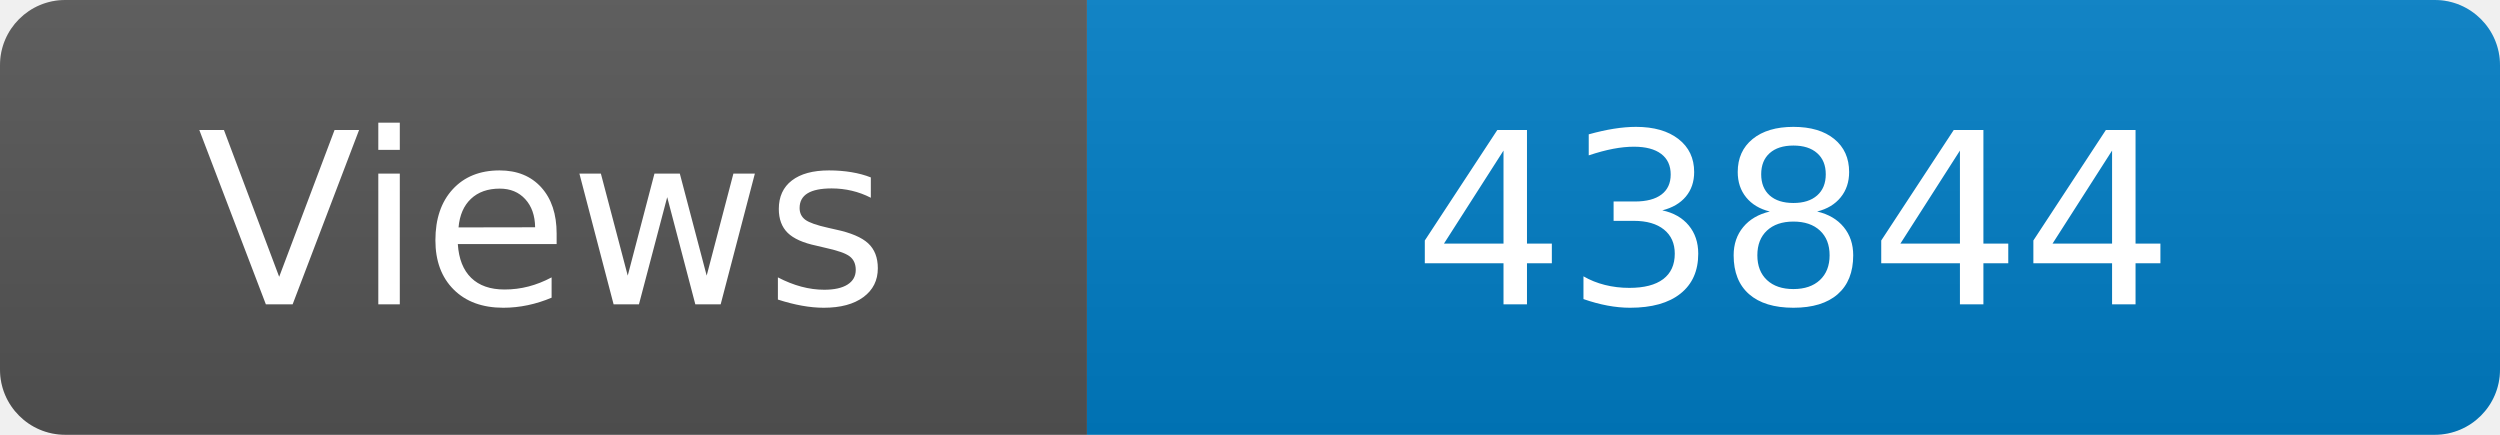
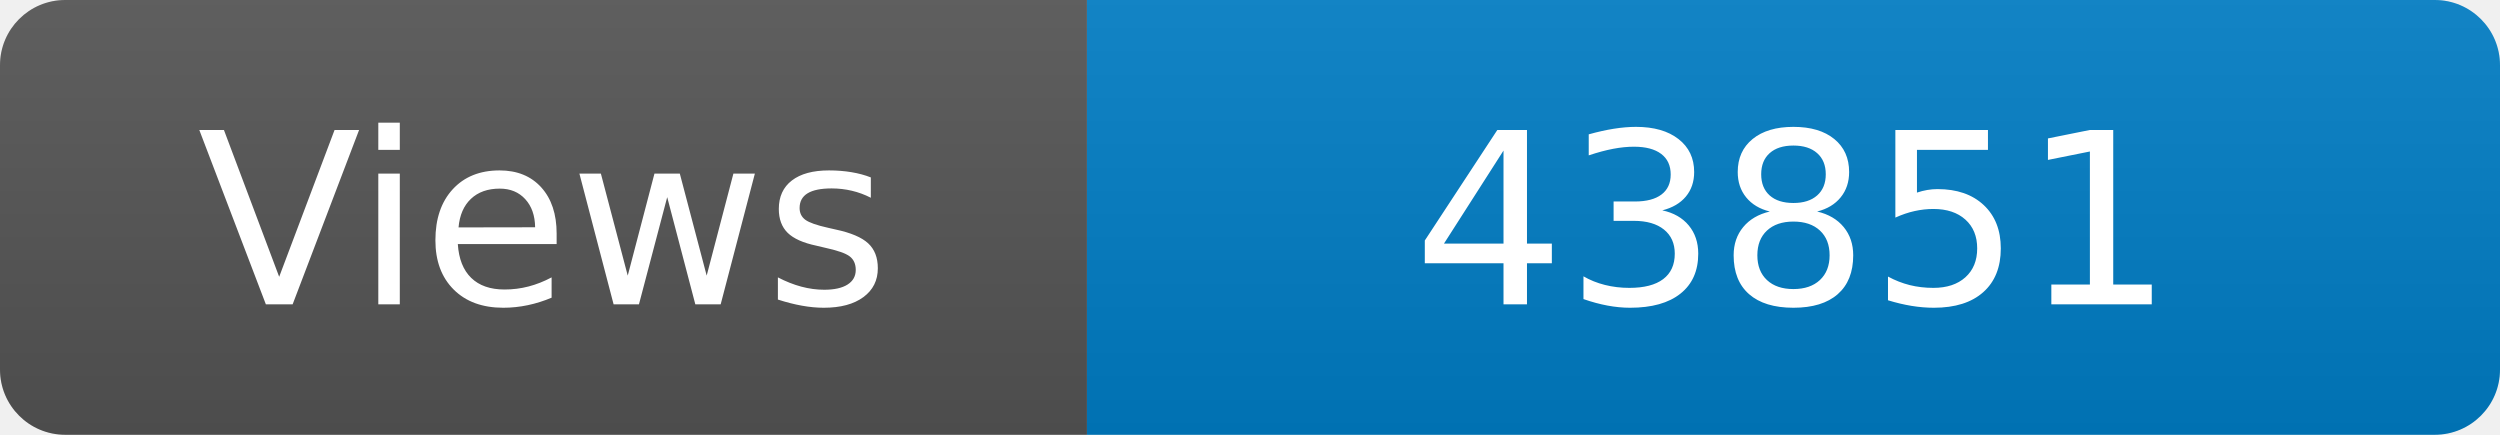
<svg xmlns="http://www.w3.org/2000/svg" width="115" height="20" role="img" aria-label="Maintained?: yes">
  <linearGradient id="s" x2="0" y2="100%">
    <stop offset="0" stop-color="#bbb" stop-opacity=".1" />
    <stop offset="1" stop-opacity=".1" />
  </linearGradient>
  <clipPath id="r">
    <rect width="115" height="20" rx="3" fill="#fff" />
  </clipPath>
  <g clip-path="url(#r)">
    <rect width="50" height="20" fill="#555" />
    <rect x="50" width="160" height="20" fill="#007ec6" />
    <rect width="115" height="20" fill="url(#s)" />
  </g>
  <g fill="#fff" text-anchor="middle" font-family="Verdana,Geneva,DejaVu Sans,sans-serif" font-size="110">
    <text x="250" y="140" transform="scale(.1)" fill="#fff">Views</text>
-     <text x="825" y="140" transform="scale(.1)" fill="#fff">43844</text>
+     <text x="825" y="140" transform="scale(.1)" fill="#fff">43851</text>
  </g>
</svg>
